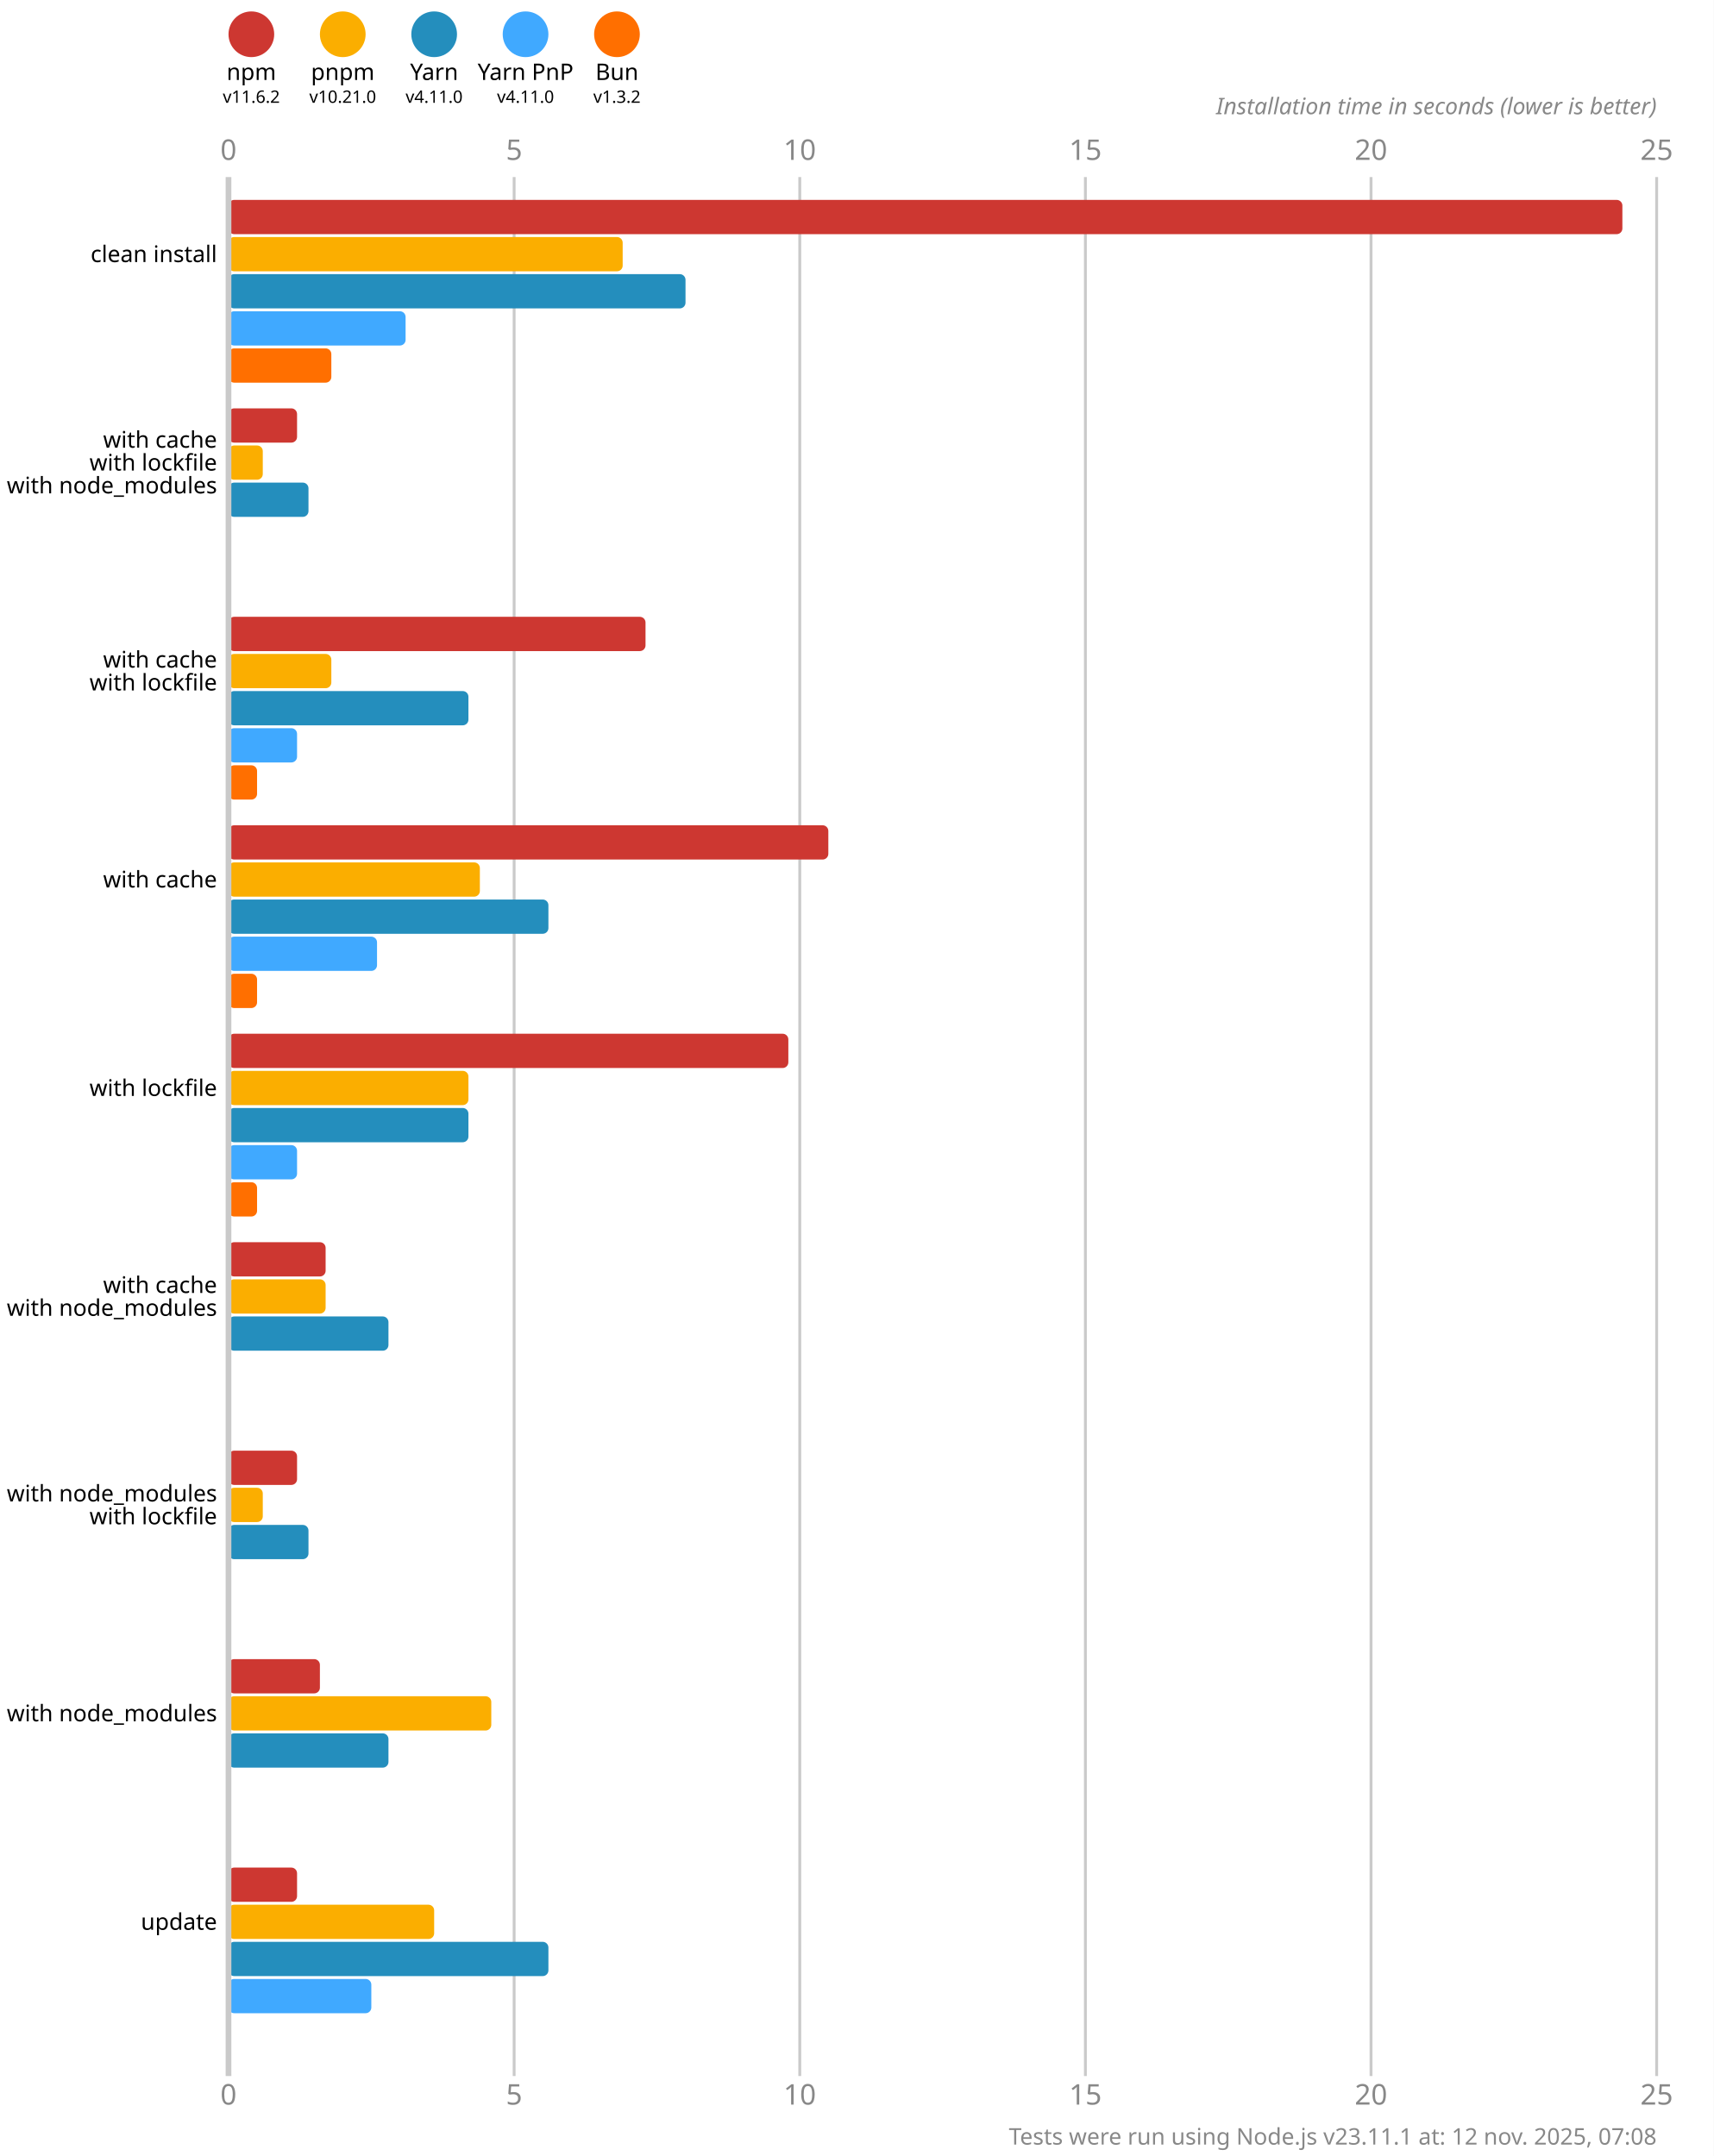
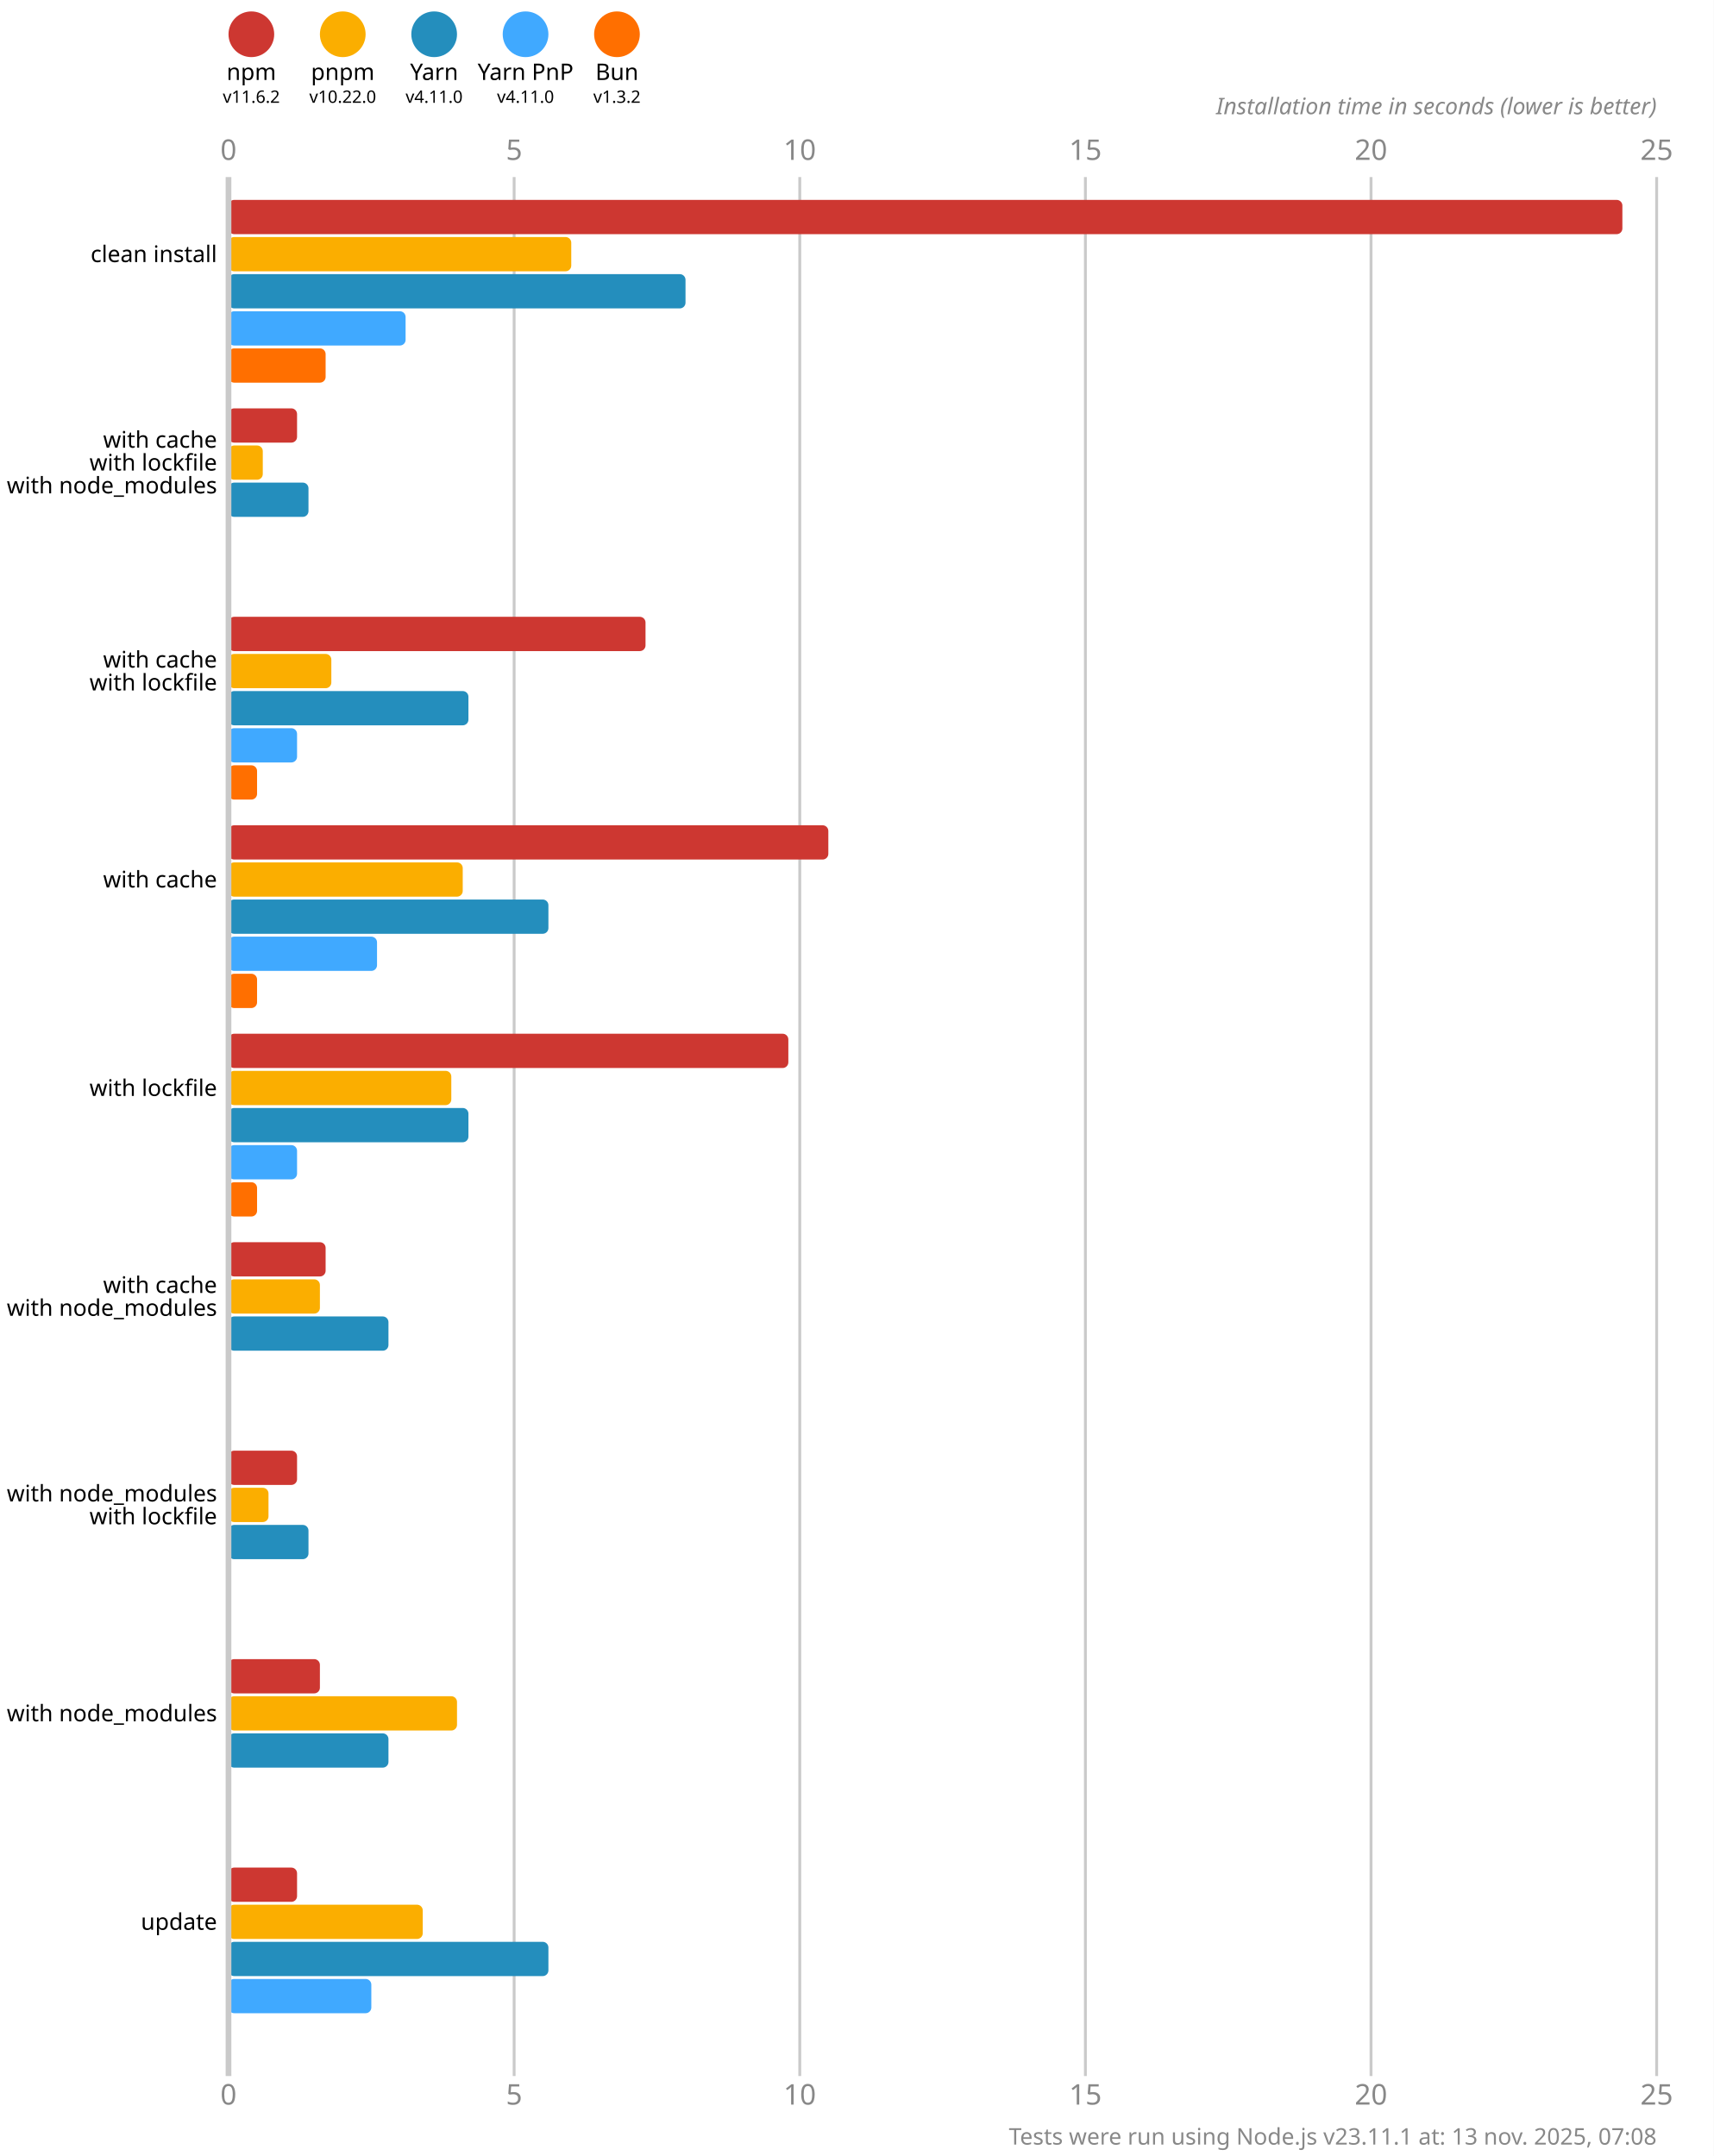
<svg xmlns="http://www.w3.org/2000/svg" version="1.1" viewBox="0 0 300 377.5">
  <style>
    .font { font-family: sans-serif; }
    .s3 { font-size: 3px; }
    .s4 { font-size: 4px; }
    .s5 { font-size: 5px; }
    .line { stroke: #cacaca; }
    .width { stroke-width: 0.5; }
    .text { fill: #888; }
  </style>
  <rect x="0" y="0" width="300" height="377.5" fill="#fff" />
  <circle cx="44" cy="6" r="4" fill="#cd3731" />
  <text x="44" y="14" class="font s4" text-anchor="middle">npm</text>
  <text x="44" y="18" class="font s3" text-anchor="middle">v11.6.2</text>
  <circle cx="60" cy="6" r="4" fill="#fbae00" />
  <text x="60" y="14" class="font s4" text-anchor="middle">pnpm</text>
-   <text x="60" y="18" class="font s3" text-anchor="middle">v10.21.0</text>
+   <text x="60" y="18" class="font s3" text-anchor="middle">v10.22.0</text>
  <circle cx="76" cy="6" r="4" fill="#248ebd" />
  <text x="76" y="14" class="font s4" text-anchor="middle">Yarn</text>
  <text x="76" y="18" class="font s3" text-anchor="middle">v4.11.0</text>
  <circle cx="92" cy="6" r="4" fill="#40a9ff" />
  <text x="92" y="14" class="font s4" text-anchor="middle">Yarn PnP</text>
  <text x="92" y="18" class="font s3" text-anchor="middle">v4.11.0</text>
  <circle cx="108" cy="6" r="4" fill="#ff6f00" />
  <text x="108" y="14" class="font s4" text-anchor="middle">Bun</text>
  <text x="108" y="18" class="font s3" text-anchor="middle">v1.3.2</text>
  <text x="40" y="28" class="font s5 text" text-anchor="middle">0</text>
  <text x="40" y="368.5" class="font s5 text" text-anchor="middle">0</text>
  <line x1="90" y1="31" x2="90" y2="363.5" class="line width" />
  <text x="90" y="28" class="font s5 text" text-anchor="middle">5</text>
  <text x="90" y="368.5" class="font s5 text" text-anchor="middle">5</text>
  <line x1="140" y1="31" x2="140" y2="363.5" class="line width" />
  <text x="140" y="28" class="font s5 text" text-anchor="middle">10</text>
  <text x="140" y="368.5" class="font s5 text" text-anchor="middle">10</text>
  <line x1="190" y1="31" x2="190" y2="363.5" class="line width" />
  <text x="190" y="28" class="font s5 text" text-anchor="middle">15</text>
  <text x="190" y="368.5" class="font s5 text" text-anchor="middle">15</text>
  <line x1="240" y1="31" x2="240" y2="363.5" class="line width" />
  <text x="240" y="28" class="font s5 text" text-anchor="middle">20</text>
  <text x="240" y="368.5" class="font s5 text" text-anchor="middle">20</text>
  <line x1="290" y1="31" x2="290" y2="363.5" class="line width" />
  <text x="290" y="28" class="font s5 text" text-anchor="middle">25</text>
  <text x="290" y="368.5" class="font s5 text" text-anchor="middle">25</text>
  <text x="290" y="20" class="font s4 text" font-style="italic" text-anchor="end">Installation time in seconds (lower is better)</text>
  <rect x="40" y="35" width="244" height="6" fill="#cd3731" rx="1" ry="1" />
-   <rect x="40" y="41.5" width="69" height="6" fill="#fbae00" rx="1" ry="1" />
+   <rect x="40" y="41.5" width="60" height="6" fill="#fbae00" rx="1" ry="1" />
  <rect x="40" y="48" width="80" height="6" fill="#248ebd" rx="1" ry="1" />
  <rect x="40" y="54.5" width="31" height="6" fill="#40a9ff" rx="1" ry="1" />
-   <rect x="40" y="61" width="18" height="6" fill="#ff6f00" rx="1" ry="1" />
+   <rect x="40" y="61" width="17" height="6" fill="#ff6f00" rx="1" ry="1" />
  <rect x="40" y="71.5" width="12" height="6" fill="#cd3731" rx="1" ry="1" />
  <rect x="40" y="78" width="6" height="6" fill="#fbae00" rx="1" ry="1" />
  <rect x="40" y="84.5" width="14" height="6" fill="#248ebd" rx="1" ry="1" />
  <rect x="40" y="91" width="0" height="6" fill="#40a9ff" rx="1" ry="1" />
  <rect x="40" y="97.5" width="0" height="6" fill="#ff6f00" rx="1" ry="1" />
  <rect x="40" y="108" width="73" height="6" fill="#cd3731" rx="1" ry="1" />
  <rect x="40" y="114.5" width="18" height="6" fill="#fbae00" rx="1" ry="1" />
  <rect x="40" y="121" width="42" height="6" fill="#248ebd" rx="1" ry="1" />
  <rect x="40" y="127.5" width="12" height="6" fill="#40a9ff" rx="1" ry="1" />
  <rect x="40" y="134" width="5" height="6" fill="#ff6f00" rx="1" ry="1" />
  <rect x="40" y="144.5" width="105" height="6" fill="#cd3731" rx="1" ry="1" />
-   <rect x="40" y="151" width="44" height="6" fill="#fbae00" rx="1" ry="1" />
+   <rect x="40" y="151" width="41" height="6" fill="#fbae00" rx="1" ry="1" />
  <rect x="40" y="157.5" width="56" height="6" fill="#248ebd" rx="1" ry="1" />
  <rect x="40" y="164" width="26" height="6" fill="#40a9ff" rx="1" ry="1" />
  <rect x="40" y="170.5" width="5" height="6" fill="#ff6f00" rx="1" ry="1" />
  <rect x="40" y="181" width="98" height="6" fill="#cd3731" rx="1" ry="1" />
-   <rect x="40" y="187.5" width="42" height="6" fill="#fbae00" rx="1" ry="1" />
+   <rect x="40" y="187.5" width="39" height="6" fill="#fbae00" rx="1" ry="1" />
  <rect x="40" y="194" width="42" height="6" fill="#248ebd" rx="1" ry="1" />
  <rect x="40" y="200.5" width="12" height="6" fill="#40a9ff" rx="1" ry="1" />
  <rect x="40" y="207" width="5" height="6" fill="#ff6f00" rx="1" ry="1" />
  <rect x="40" y="217.5" width="17" height="6" fill="#cd3731" rx="1" ry="1" />
-   <rect x="40" y="224" width="17" height="6" fill="#fbae00" rx="1" ry="1" />
+   <rect x="40" y="224" width="16" height="6" fill="#fbae00" rx="1" ry="1" />
  <rect x="40" y="230.5" width="28" height="6" fill="#248ebd" rx="1" ry="1" />
  <rect x="40" y="237" width="0" height="6" fill="#40a9ff" rx="1" ry="1" />
  <rect x="40" y="243.5" width="0" height="6" fill="#ff6f00" rx="1" ry="1" />
  <rect x="40" y="254" width="12" height="6" fill="#cd3731" rx="1" ry="1" />
-   <rect x="40" y="260.5" width="6" height="6" fill="#fbae00" rx="1" ry="1" />
+   <rect x="40" y="260.5" width="7" height="6" fill="#fbae00" rx="1" ry="1" />
  <rect x="40" y="267" width="14" height="6" fill="#248ebd" rx="1" ry="1" />
  <rect x="40" y="273.5" width="0" height="6" fill="#40a9ff" rx="1" ry="1" />
  <rect x="40" y="280" width="0" height="6" fill="#ff6f00" rx="1" ry="1" />
  <rect x="40" y="290.5" width="16" height="6" fill="#cd3731" rx="1" ry="1" />
-   <rect x="40" y="297" width="46" height="6" fill="#fbae00" rx="1" ry="1" />
+   <rect x="40" y="297" width="40" height="6" fill="#fbae00" rx="1" ry="1" />
  <rect x="40" y="303.5" width="28" height="6" fill="#248ebd" rx="1" ry="1" />
  <rect x="40" y="310" width="0" height="6" fill="#40a9ff" rx="1" ry="1" />
  <rect x="40" y="316.5" width="0" height="6" fill="#ff6f00" rx="1" ry="1" />
  <rect x="40" y="327" width="12" height="6" fill="#cd3731" rx="1" ry="1" />
-   <rect x="40" y="333.5" width="36" height="6" fill="#fbae00" rx="1" ry="1" />
+   <rect x="40" y="333.5" width="34" height="6" fill="#fbae00" rx="1" ry="1" />
  <rect x="40" y="340" width="56" height="6" fill="#248ebd" rx="1" ry="1" />
  <rect x="40" y="346.5" width="25" height="6" fill="#40a9ff" rx="1" ry="1" />
  <rect x="40" y="353" width="0" height="6" fill="#ff6f00" rx="1" ry="1" />
  <line x1="40" y1="31" x2="40" y2="363.5" class="line" />
  <text x="38" y="44.5" class="font s4" dominant-baseline="middle" text-anchor="end">clean install</text>
  <text x="38" y="77" class="font s4" dominant-baseline="middle" text-anchor="end">with cache</text>
  <text x="38" y="81" class="font s4" dominant-baseline="middle" text-anchor="end">with lockfile</text>
  <text x="38" y="85" class="font s4" dominant-baseline="middle" text-anchor="end">with node_modules</text>
  <text x="38" y="115.5" class="font s4" dominant-baseline="middle" text-anchor="end">with cache</text>
  <text x="38" y="119.5" class="font s4" dominant-baseline="middle" text-anchor="end">with lockfile</text>
  <text x="38" y="154" class="font s4" dominant-baseline="middle" text-anchor="end">with cache</text>
  <text x="38" y="190.5" class="font s4" dominant-baseline="middle" text-anchor="end">with lockfile</text>
  <text x="38" y="225" class="font s4" dominant-baseline="middle" text-anchor="end">with cache</text>
  <text x="38" y="229" class="font s4" dominant-baseline="middle" text-anchor="end">with node_modules</text>
  <text x="38" y="261.5" class="font s4" dominant-baseline="middle" text-anchor="end">with node_modules</text>
  <text x="38" y="265.5" class="font s4" dominant-baseline="middle" text-anchor="end">with lockfile</text>
  <text x="38" y="300" class="font s4" dominant-baseline="middle" text-anchor="end">with node_modules</text>
  <text x="38" y="336.5" class="font s4" dominant-baseline="middle" text-anchor="end">update</text>
-   <text x="290" y="375.5" class="font s4 text" text-anchor="end">Tests were run using Node.js v23.11.1 at: 12 nov. 2025, 07:08</text>
+   <text x="290" y="375.5" class="font s4 text" text-anchor="end">Tests were run using Node.js v23.11.1 at: 13 nov. 2025, 07:08</text>
</svg>
